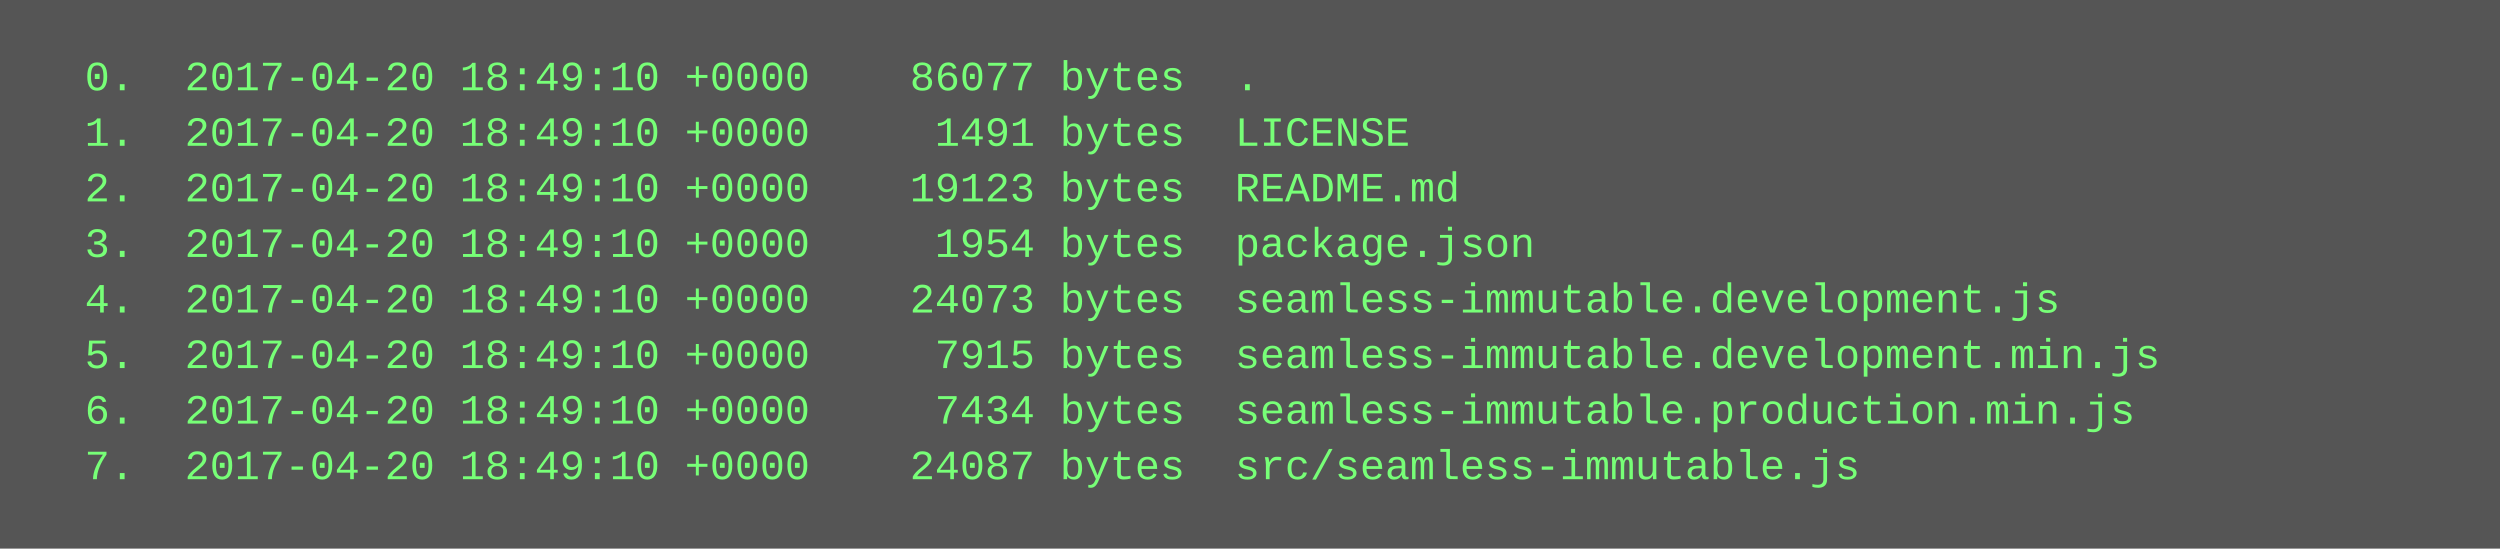
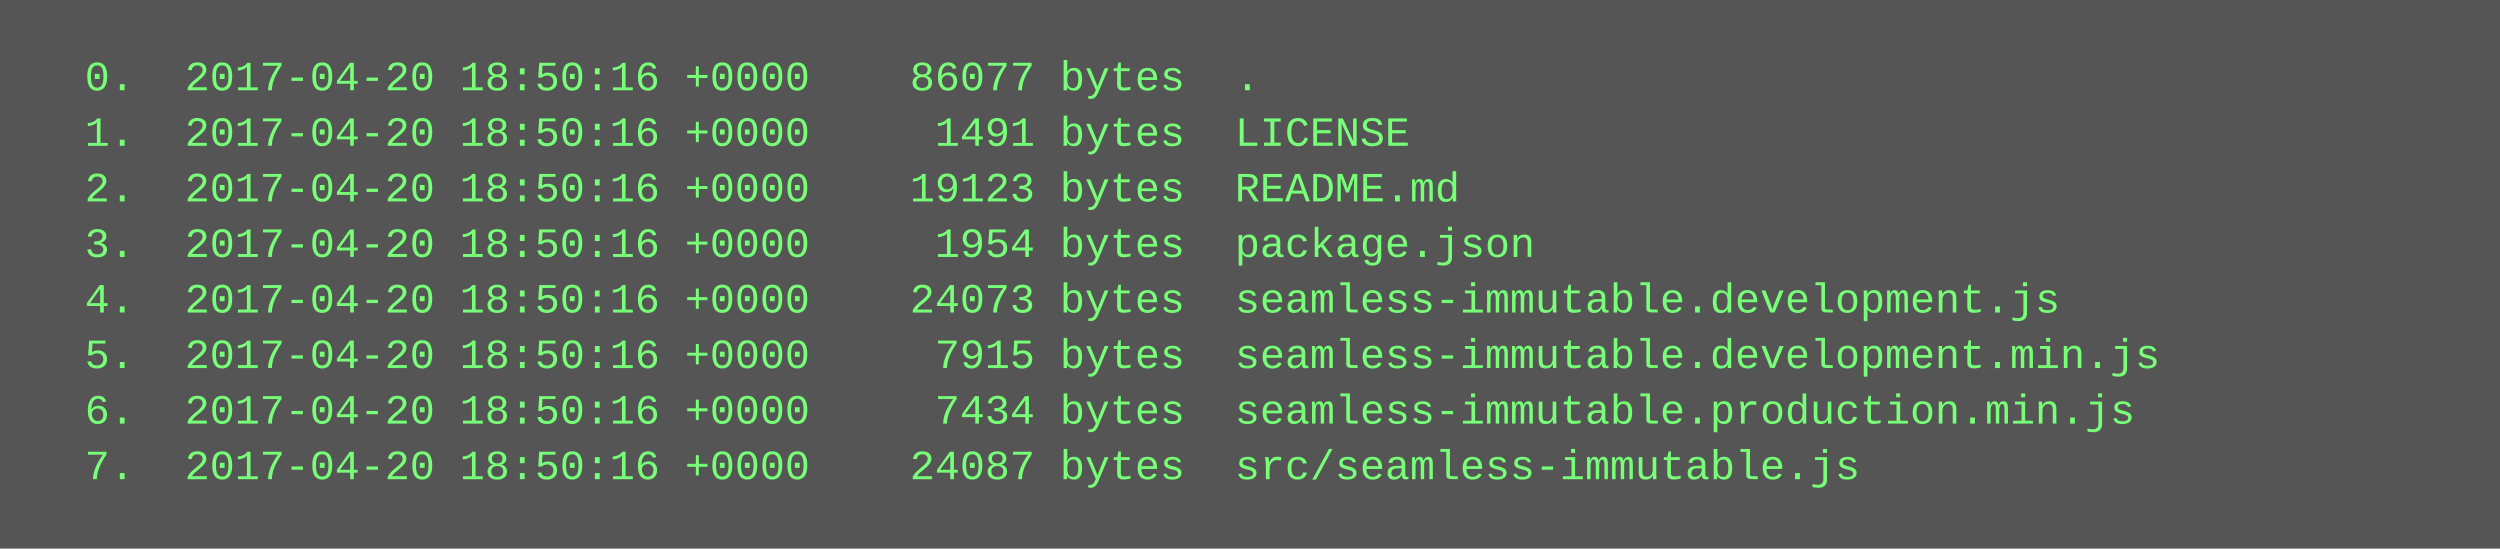
<svg xmlns="http://www.w3.org/2000/svg" height="158" width="720">
  <rect height="158" fill="#555" width="720" />
  <text fill="#7f7" font-family="Courier New" font-size="12" xml:space="preserve">
-     <tspan x="10" y="26">  0.  2017-04-20 18:49:10 +0000    86077 bytes  .</tspan>
-     <tspan x="10" y="42">  1.  2017-04-20 18:49:10 +0000     1491 bytes  LICENSE</tspan>
-     <tspan x="10" y="58">  2.  2017-04-20 18:49:10 +0000    19123 bytes  README.md</tspan>
-     <tspan x="10" y="74">  3.  2017-04-20 18:49:10 +0000     1954 bytes  package.json</tspan>
-     <tspan x="10" y="90">  4.  2017-04-20 18:49:10 +0000    24073 bytes  seamless-immutable.development.js</tspan>
-     <tspan x="10" y="106">  5.  2017-04-20 18:49:10 +0000     7915 bytes  seamless-immutable.development.min.js</tspan>
-     <tspan x="10" y="122">  6.  2017-04-20 18:49:10 +0000     7434 bytes  seamless-immutable.production.min.js</tspan>
-     <tspan x="10" y="138">  7.  2017-04-20 18:49:10 +0000    24087 bytes  src/seamless-immutable.js</tspan>
+     <tspan x="10" y="26">  0.  2017-04-20 18:50:16 +0000    86077 bytes  .</tspan>
+     <tspan x="10" y="42">  1.  2017-04-20 18:50:16 +0000     1491 bytes  LICENSE</tspan>
+     <tspan x="10" y="58">  2.  2017-04-20 18:50:16 +0000    19123 bytes  README.md</tspan>
+     <tspan x="10" y="74">  3.  2017-04-20 18:50:16 +0000     1954 bytes  package.json</tspan>
+     <tspan x="10" y="90">  4.  2017-04-20 18:50:16 +0000    24073 bytes  seamless-immutable.development.js</tspan>
+     <tspan x="10" y="106">  5.  2017-04-20 18:50:16 +0000     7915 bytes  seamless-immutable.development.min.js</tspan>
+     <tspan x="10" y="122">  6.  2017-04-20 18:50:16 +0000     7434 bytes  seamless-immutable.production.min.js</tspan>
+     <tspan x="10" y="138">  7.  2017-04-20 18:50:16 +0000    24087 bytes  src/seamless-immutable.js</tspan>
  </text>
</svg>
